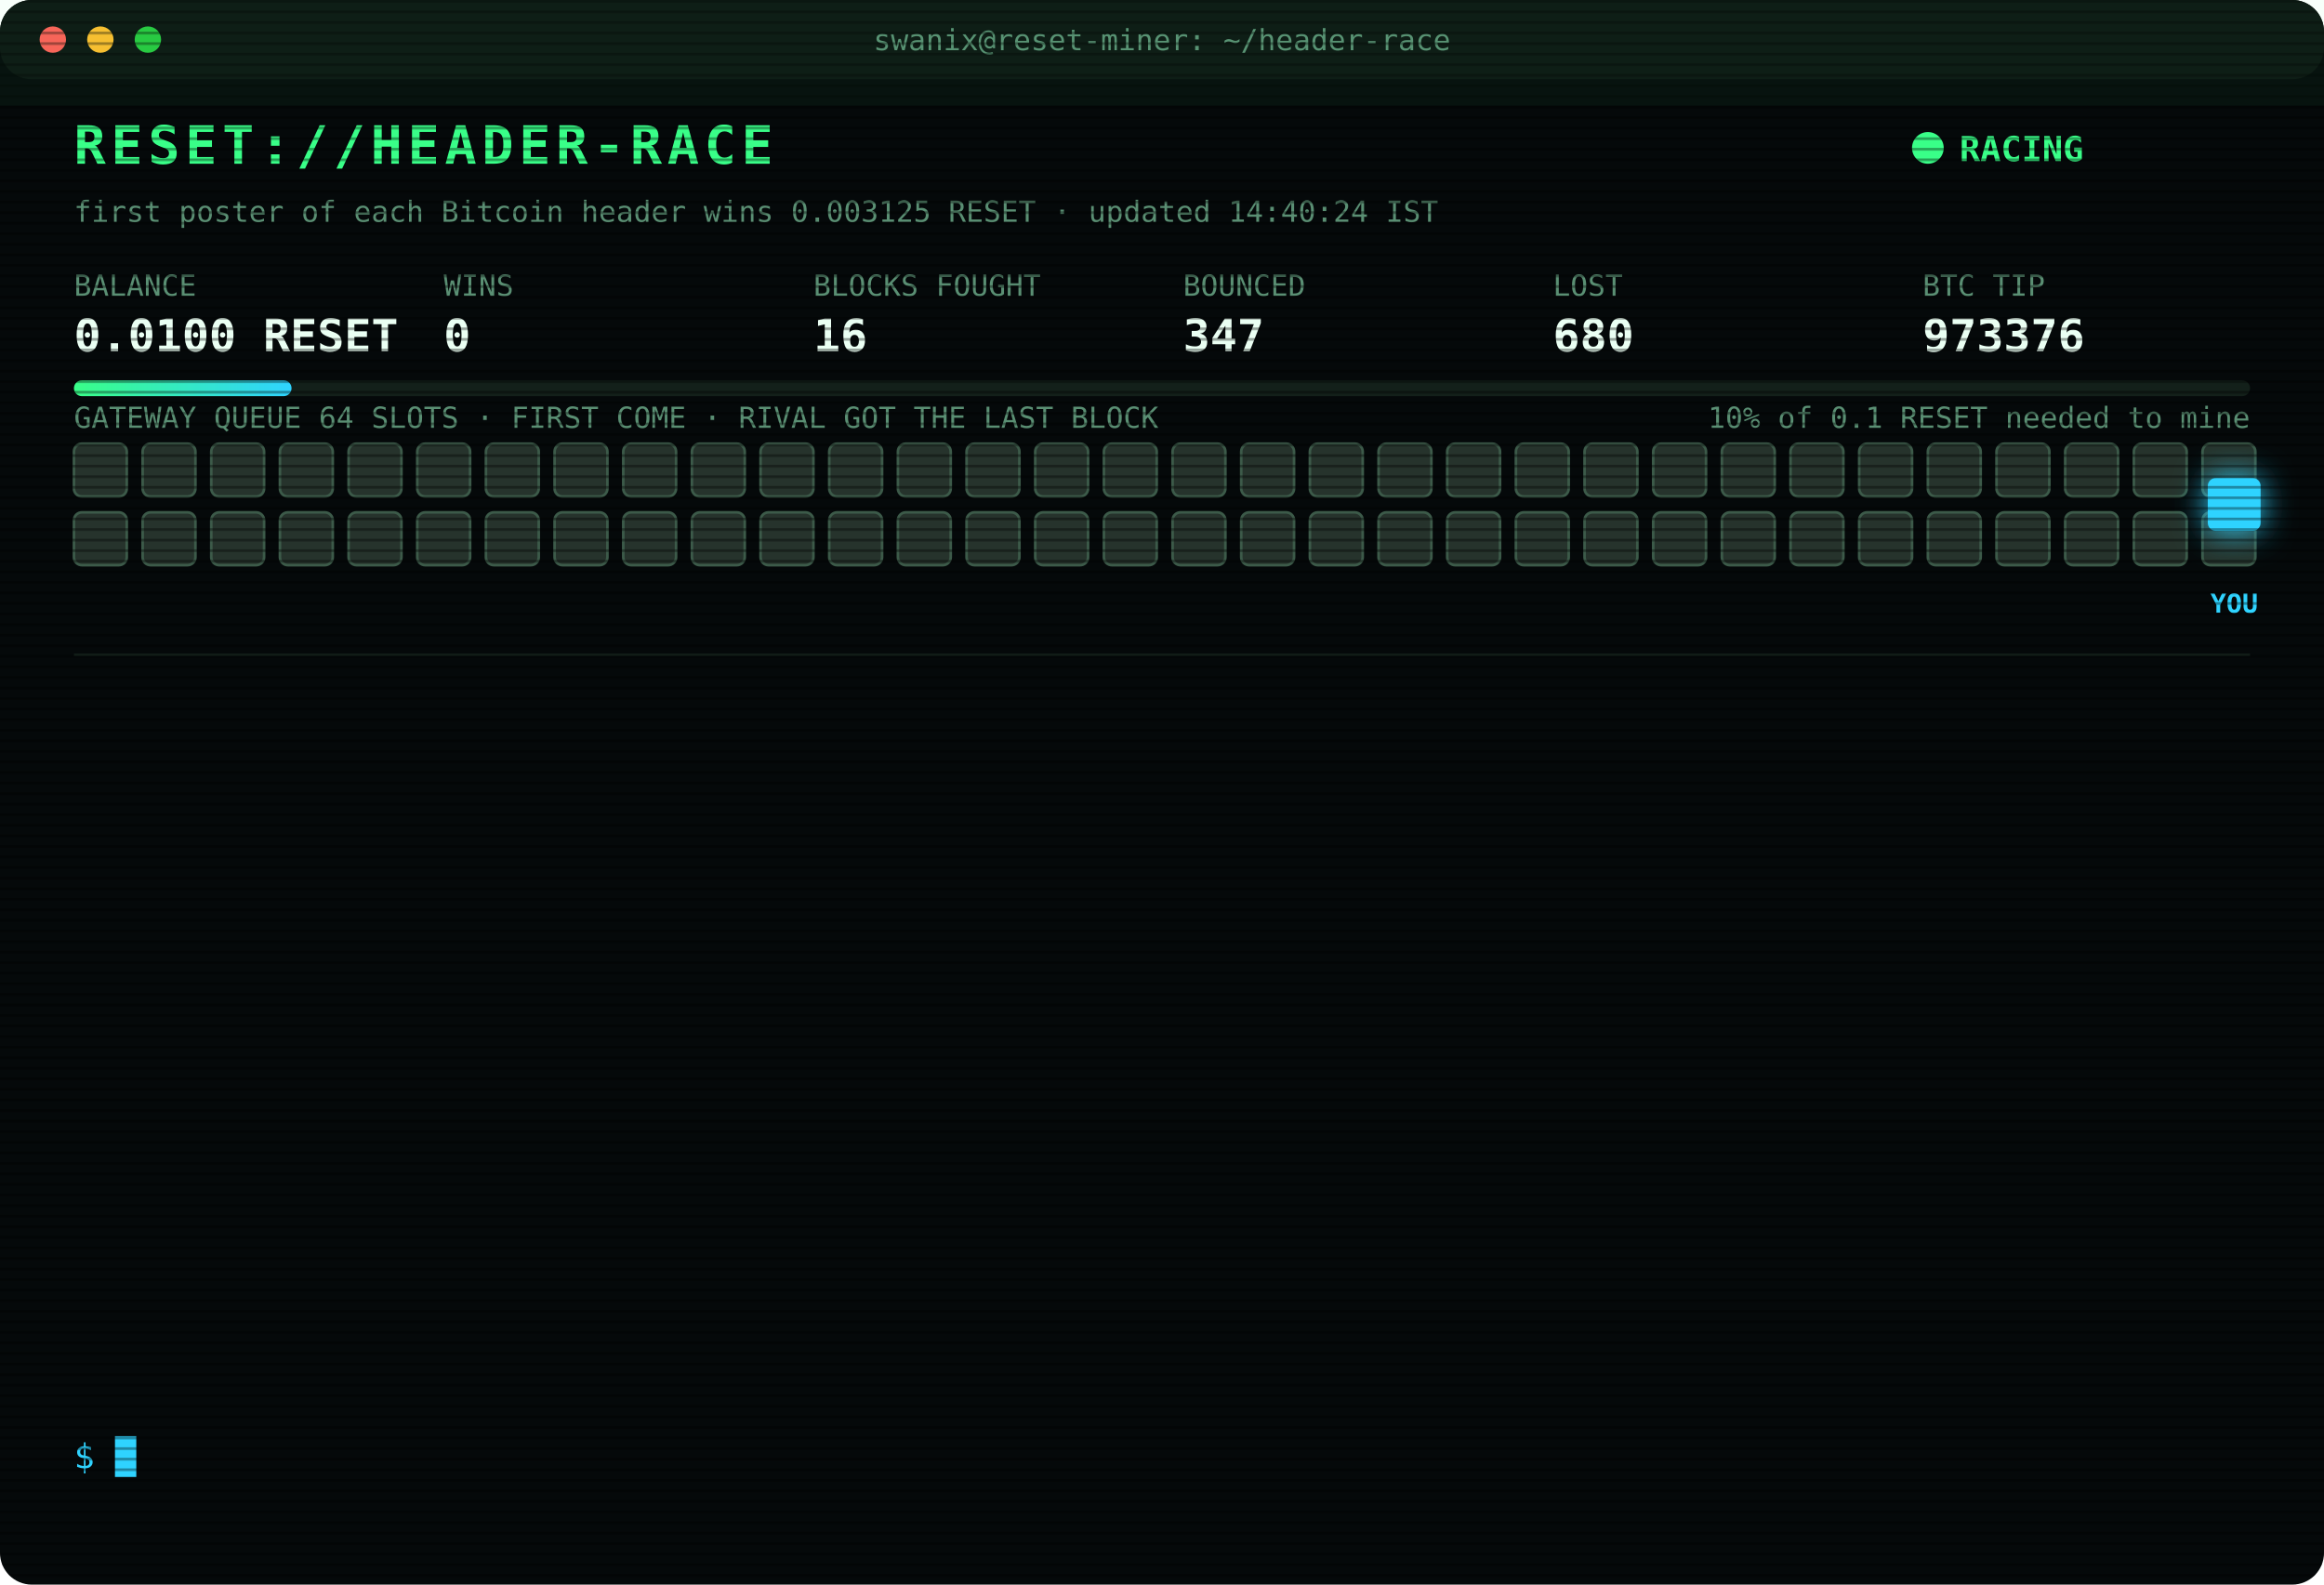
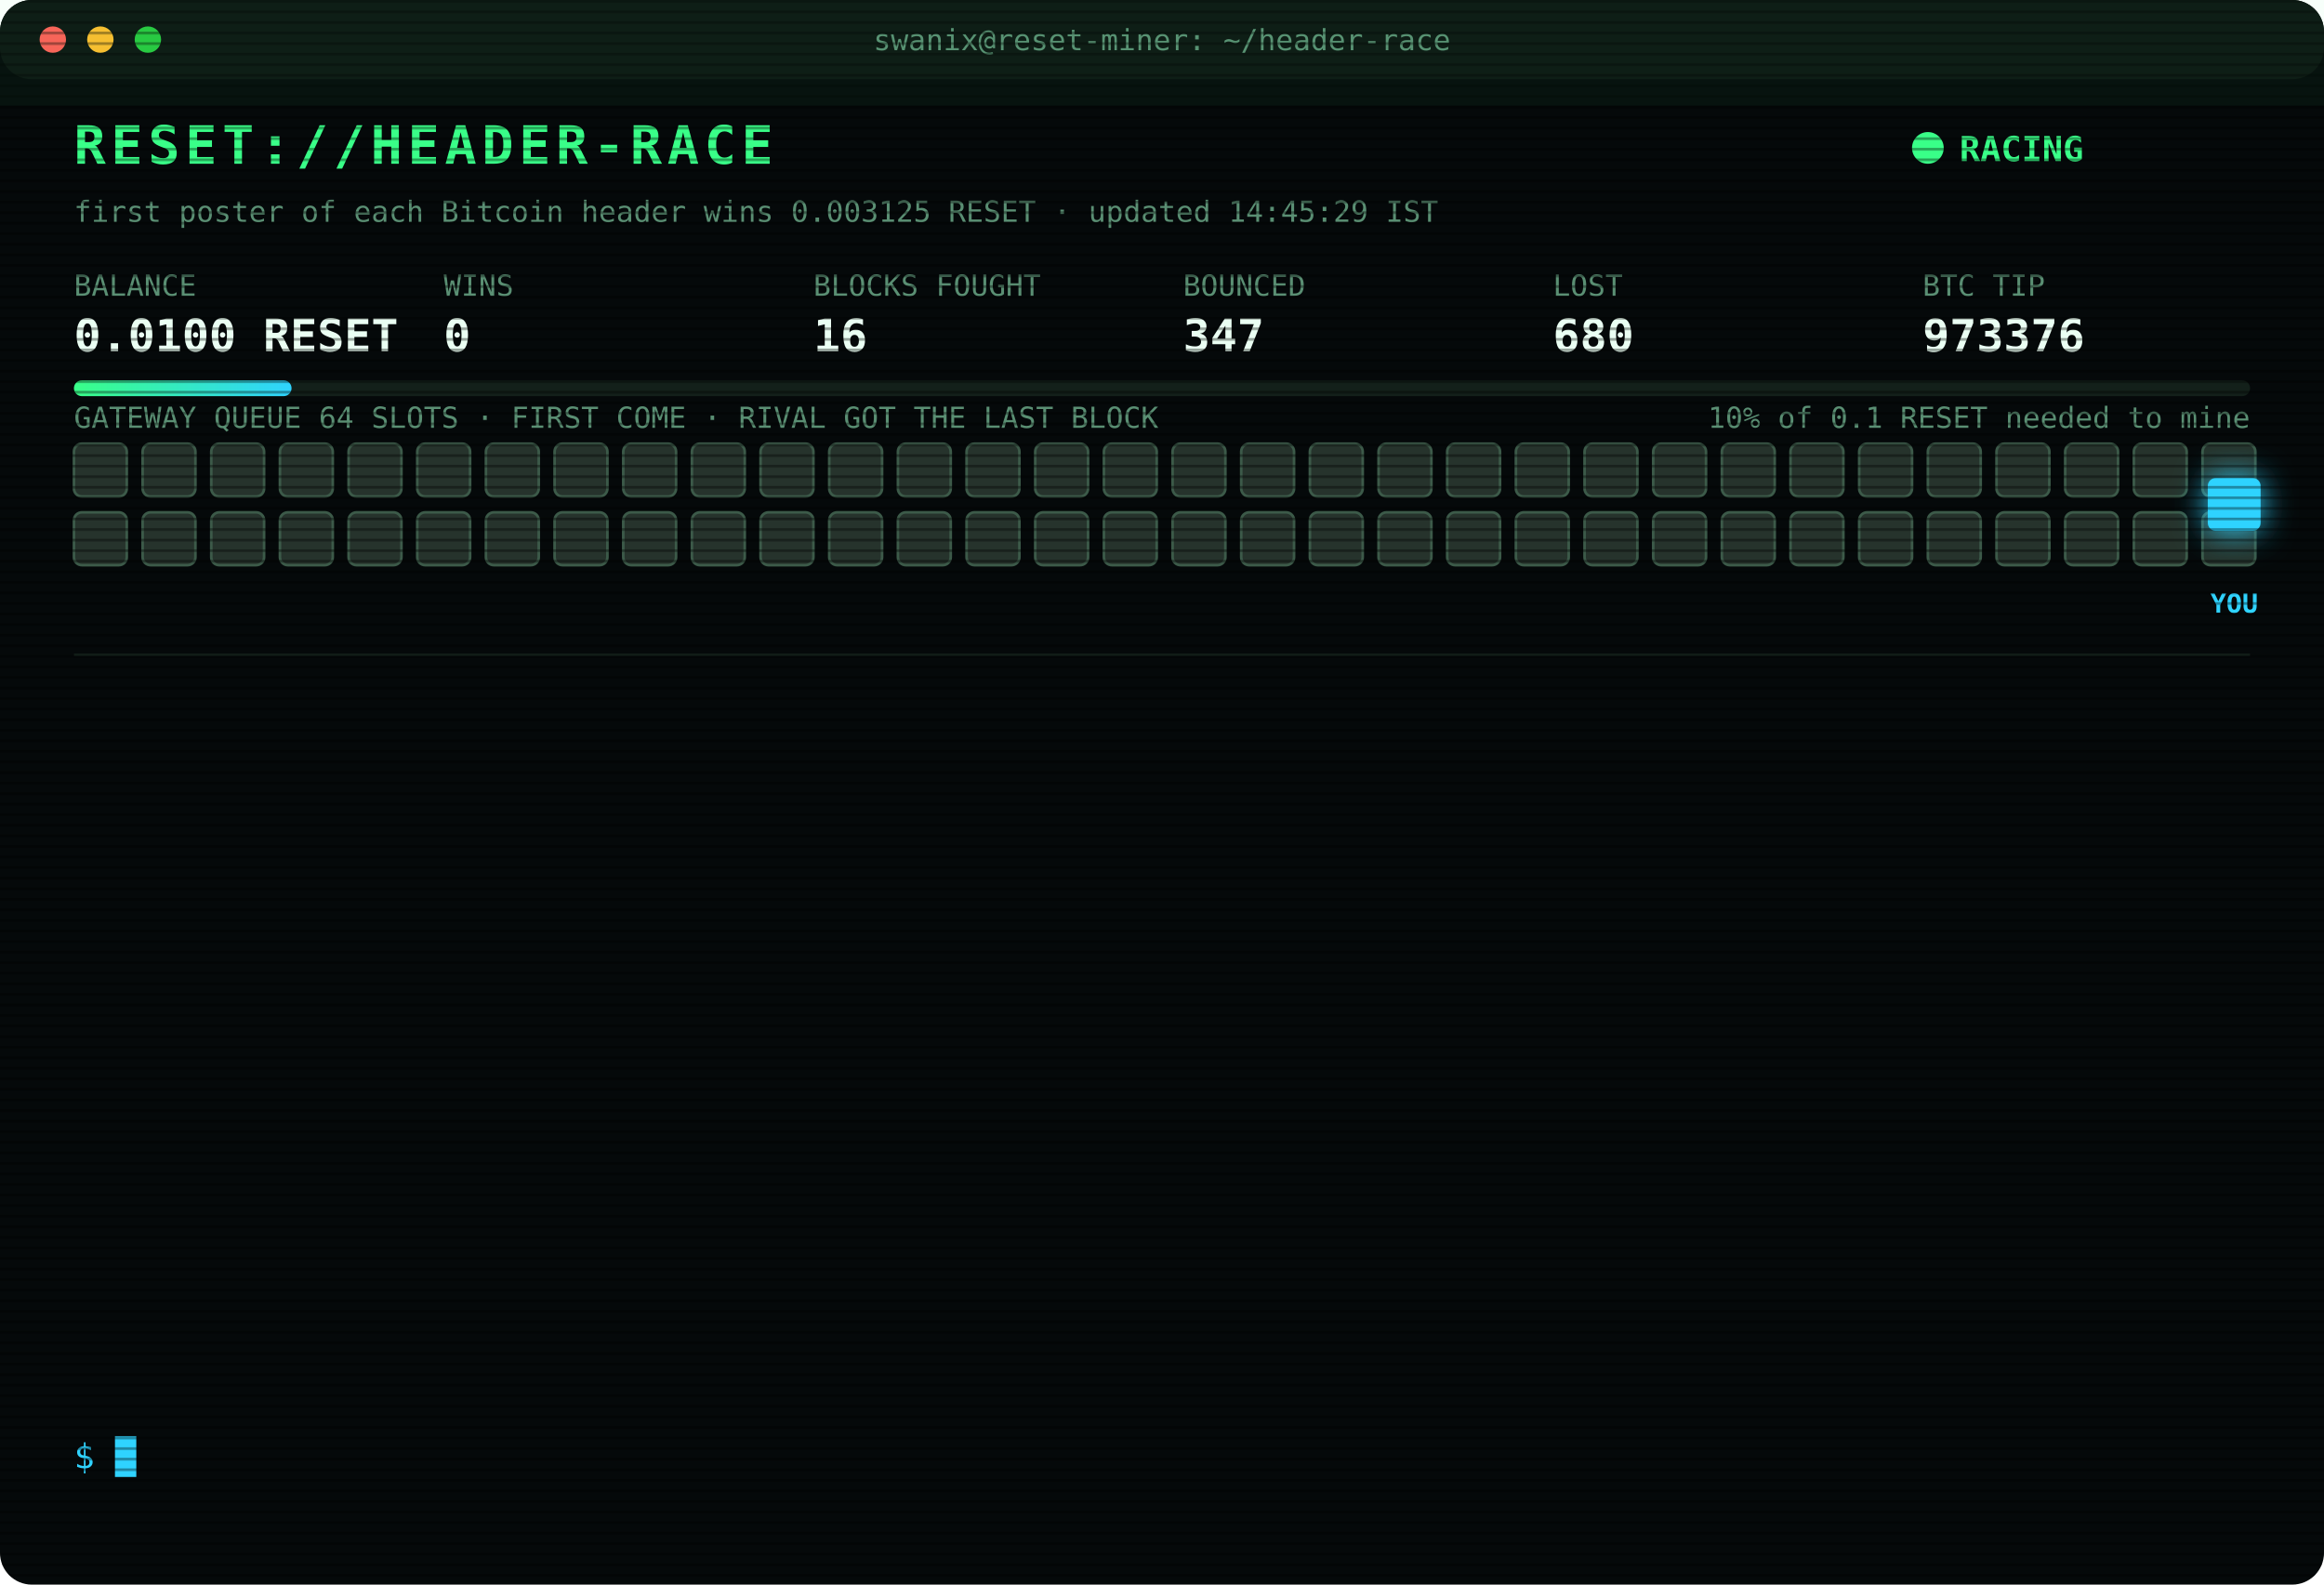
<svg xmlns="http://www.w3.org/2000/svg" width="880" height="600" viewBox="0 0 880 600" font-family="ui-monospace,SFMono-Regular,Menlo,Consolas,monospace">
  <style>
text{font-size:13px;fill:#7CFFB2}
.title{font-size:20px;font-weight:700;fill:#39FF88;letter-spacing:2px;animation:glitch 3s infinite steps(1)}
.sub{fill:#2fd3ff}.k{fill:#5a8f73;font-size:11px}.v{font-size:17px;font-weight:700;fill:#eafff3}
.ts{fill:#3f6b56}.boot{fill:#2fd3ff}.dim{fill:#5a8f73}.bad{fill:#ff4d6d}.warn{fill:#ffd23f}.mag{fill:#ff5cf0}.win{fill:#39FF88;font-weight:700}
.tag{font-size:10px;fill:#2fd3ff;font-weight:700}
.rival{fill:#26332c;stroke:#3c5a49;animation:jam 1.2s infinite alternate}
.idle{fill:#141c18;stroke:#22302a;animation:breathe 4s infinite}
.me{fill:#2fd3ff;filter:drop-shadow(0 0 6px #2fd3ff)}
.hover{animation:nudge 1.1s infinite ease-in-out}.bounce{animation:kick 1.4s infinite}
.ln{opacity:0;animation:in .4s forwards}
.cur{animation:blink 1s infinite steps(1)}
.scan{animation:scan 6s infinite linear}
.led{animation:blink 1.4s infinite}
@keyframes in{from{opacity:0;transform:translateX(-6px)}to{opacity:1;transform:none}}
@keyframes blink{50%{opacity:0}}
@keyframes jam{to{fill:#33463b}}
@keyframes breathe{50%{opacity:.4}}
@keyframes nudge{50%{transform:translateX(-10px)}}
@keyframes kick{0%,100%{transform:none}30%{transform:translateX(-14px)}55%{transform:translateX(10px) translateY(-6px)}}
@keyframes glitch{0%,92%{transform:none}93%{transform:translateX(2px);fill:#ff4d6d}95%{transform:translateX(-2px);fill:#2fd3ff}97%{transform:none}}
@keyframes scan{from{transform:translateY(-40px)}to{transform:translateY(600px)}}
</style>
  <defs>
    <pattern id="sl" width="4" height="4" patternUnits="userSpaceOnUse">
      <rect width="4" height="1" fill="#000" opacity=".35" />
    </pattern>
    <linearGradient id="bar">
      <stop offset="0" stop-color="#39FF88" />
      <stop offset="1" stop-color="#2fd3ff" />
    </linearGradient>
  </defs>
  <rect width="880" height="600" rx="12" fill="#05090a" />
  <rect width="880" height="30" rx="12" fill="#0d1512" />
  <circle cx="20" cy="15" r="5" fill="#ff5f57" />
  <circle cx="38" cy="15" r="5" fill="#febc2e" />
  <circle cx="56" cy="15" r="5" fill="#28c840" />
  <text x="440" y="19" text-anchor="middle" class="k">swanix@reset-miner: ~/header-race</text>
  <text x="28" y="62" class="title">RESET://HEADER-RACE</text>
  <circle class="led" cx="730" cy="56" r="6" fill="#39FF88" />
  <text x="742" y="61" class="win">RACING</text>
-   <text x="28" y="84" class="k">first poster of each Bitcoin header wins 0.003125 RESET · updated 14:40:24 IST</text>
+   <text x="28" y="84" class="k">first poster of each Bitcoin header wins 0.003125 RESET · updated 14:45:29 IST</text>
  <text x="28" y="112" class="k">BALANCE</text>
  <text x="28" y="133" class="v">0.0100 RESET</text>
  <text x="168" y="112" class="k">WINS</text>
  <text x="168" y="133" class="v">0</text>
  <text x="308" y="112" class="k">BLOCKS FOUGHT</text>
  <text x="308" y="133" class="v">16</text>
  <text x="448" y="112" class="k">BOUNCED</text>
  <text x="448" y="133" class="v">347</text>
  <text x="588" y="112" class="k">LOST</text>
  <text x="588" y="133" class="v">680</text>
  <text x="728" y="112" class="k">BTC TIP</text>
  <text x="728" y="133" class="v">973376</text>
  <rect x="28" y="144" width="824" height="6" rx="3" fill="#13201a" />
  <rect x="28" y="144" width="82.4" height="6" rx="3" fill="url(#bar)" />
  <text x="852" y="162" text-anchor="end" class="k">10% of 0.1 RESET needed to mine</text>
  <text x="28" y="162" class="k">GATEWAY QUEUE 64 SLOTS · FIRST COME · RIVAL GOT THE LAST BLOCK</text>
  <rect class="rival" x="28" y="168" width="20" height="20" rx="3" style="animation-delay:0.00s" />
  <rect class="rival" x="54" y="168" width="20" height="20" rx="3" style="animation-delay:0.05s" />
  <rect class="rival" x="80" y="168" width="20" height="20" rx="3" style="animation-delay:0.10s" />
  <rect class="rival" x="106" y="168" width="20" height="20" rx="3" style="animation-delay:0.15s" />
  <rect class="rival" x="132" y="168" width="20" height="20" rx="3" style="animation-delay:0.20s" />
  <rect class="rival" x="158" y="168" width="20" height="20" rx="3" style="animation-delay:0.25s" />
  <rect class="rival" x="184" y="168" width="20" height="20" rx="3" style="animation-delay:0.30s" />
  <rect class="rival" x="210" y="168" width="20" height="20" rx="3" style="animation-delay:0.35s" />
  <rect class="rival" x="236" y="168" width="20" height="20" rx="3" style="animation-delay:0.40s" />
  <rect class="rival" x="262" y="168" width="20" height="20" rx="3" style="animation-delay:0.45s" />
  <rect class="rival" x="288" y="168" width="20" height="20" rx="3" style="animation-delay:0.50s" />
  <rect class="rival" x="314" y="168" width="20" height="20" rx="3" style="animation-delay:0.55s" />
  <rect class="rival" x="340" y="168" width="20" height="20" rx="3" style="animation-delay:0.60s" />
  <rect class="rival" x="366" y="168" width="20" height="20" rx="3" style="animation-delay:0.65s" />
  <rect class="rival" x="392" y="168" width="20" height="20" rx="3" style="animation-delay:0.70s" />
  <rect class="rival" x="418" y="168" width="20" height="20" rx="3" style="animation-delay:0.75s" />
  <rect class="rival" x="444" y="168" width="20" height="20" rx="3" style="animation-delay:0.80s" />
  <rect class="rival" x="470" y="168" width="20" height="20" rx="3" style="animation-delay:0.85s" />
  <rect class="rival" x="496" y="168" width="20" height="20" rx="3" style="animation-delay:0.90s" />
  <rect class="rival" x="522" y="168" width="20" height="20" rx="3" style="animation-delay:0.95s" />
  <rect class="rival" x="548" y="168" width="20" height="20" rx="3" style="animation-delay:1.00s" />
  <rect class="rival" x="574" y="168" width="20" height="20" rx="3" style="animation-delay:1.05s" />
  <rect class="rival" x="600" y="168" width="20" height="20" rx="3" style="animation-delay:1.10s" />
  <rect class="rival" x="626" y="168" width="20" height="20" rx="3" style="animation-delay:1.15s" />
  <rect class="rival" x="652" y="168" width="20" height="20" rx="3" style="animation-delay:1.20s" />
  <rect class="rival" x="678" y="168" width="20" height="20" rx="3" style="animation-delay:1.25s" />
  <rect class="rival" x="704" y="168" width="20" height="20" rx="3" style="animation-delay:1.30s" />
  <rect class="rival" x="730" y="168" width="20" height="20" rx="3" style="animation-delay:1.35s" />
  <rect class="rival" x="756" y="168" width="20" height="20" rx="3" style="animation-delay:1.40s" />
  <rect class="rival" x="782" y="168" width="20" height="20" rx="3" style="animation-delay:1.45s" />
  <rect class="rival" x="808" y="168" width="20" height="20" rx="3" style="animation-delay:1.50s" />
  <rect class="rival" x="834" y="168" width="20" height="20" rx="3" style="animation-delay:1.55s" />
  <rect class="rival" x="28" y="194" width="20" height="20" rx="3" style="animation-delay:1.60s" />
  <rect class="rival" x="54" y="194" width="20" height="20" rx="3" style="animation-delay:1.65s" />
  <rect class="rival" x="80" y="194" width="20" height="20" rx="3" style="animation-delay:1.70s" />
  <rect class="rival" x="106" y="194" width="20" height="20" rx="3" style="animation-delay:1.75s" />
  <rect class="rival" x="132" y="194" width="20" height="20" rx="3" style="animation-delay:1.80s" />
  <rect class="rival" x="158" y="194" width="20" height="20" rx="3" style="animation-delay:1.85s" />
  <rect class="rival" x="184" y="194" width="20" height="20" rx="3" style="animation-delay:1.90s" />
  <rect class="rival" x="210" y="194" width="20" height="20" rx="3" style="animation-delay:1.95s" />
  <rect class="rival" x="236" y="194" width="20" height="20" rx="3" style="animation-delay:2.00s" />
  <rect class="rival" x="262" y="194" width="20" height="20" rx="3" style="animation-delay:2.05s" />
  <rect class="rival" x="288" y="194" width="20" height="20" rx="3" style="animation-delay:2.10s" />
  <rect class="rival" x="314" y="194" width="20" height="20" rx="3" style="animation-delay:2.15s" />
  <rect class="rival" x="340" y="194" width="20" height="20" rx="3" style="animation-delay:2.20s" />
  <rect class="rival" x="366" y="194" width="20" height="20" rx="3" style="animation-delay:2.25s" />
  <rect class="rival" x="392" y="194" width="20" height="20" rx="3" style="animation-delay:2.30s" />
  <rect class="rival" x="418" y="194" width="20" height="20" rx="3" style="animation-delay:2.35s" />
  <rect class="rival" x="444" y="194" width="20" height="20" rx="3" style="animation-delay:2.40s" />
  <rect class="rival" x="470" y="194" width="20" height="20" rx="3" style="animation-delay:2.45s" />
  <rect class="rival" x="496" y="194" width="20" height="20" rx="3" style="animation-delay:2.50s" />
  <rect class="rival" x="522" y="194" width="20" height="20" rx="3" style="animation-delay:2.55s" />
  <rect class="rival" x="548" y="194" width="20" height="20" rx="3" style="animation-delay:2.60s" />
  <rect class="rival" x="574" y="194" width="20" height="20" rx="3" style="animation-delay:2.65s" />
  <rect class="rival" x="600" y="194" width="20" height="20" rx="3" style="animation-delay:2.70s" />
  <rect class="rival" x="626" y="194" width="20" height="20" rx="3" style="animation-delay:2.75s" />
  <rect class="rival" x="652" y="194" width="20" height="20" rx="3" style="animation-delay:2.80s" />
  <rect class="rival" x="678" y="194" width="20" height="20" rx="3" style="animation-delay:2.85s" />
  <rect class="rival" x="704" y="194" width="20" height="20" rx="3" style="animation-delay:2.90s" />
  <rect class="rival" x="730" y="194" width="20" height="20" rx="3" style="animation-delay:2.95s" />
  <rect class="rival" x="756" y="194" width="20" height="20" rx="3" style="animation-delay:3.00s" />
  <rect class="rival" x="782" y="194" width="20" height="20" rx="3" style="animation-delay:3.05s" />
  <rect class="rival" x="808" y="194" width="20" height="20" rx="3" style="animation-delay:3.10s" />
  <rect class="rival" x="834" y="194" width="20" height="20" rx="3" style="animation-delay:3.15s" />
  <g class="hover">
    <rect class="me" x="836" y="181" width="20" height="20" rx="3" />
    <text class="tag" x="846" y="232" text-anchor="middle">YOU</text>
  </g>
  <line x1="28" x2="852" y1="248" y2="248" stroke="#13201a" />
  <g class="ln" style="animation-delay:0.40s">
    <text x="28" y="270" class="ts">13:25:54</text>
    <text x="104" y="270" class="bad">[GATEWAY DOWN] no response · 730ms</text>
  </g>
  <g class="ln" style="animation-delay:0.65s">
    <text x="28" y="292" class="ts">13:25:59</text>
    <text x="104" y="292" class="bad">[LOST] #973369 taken by a rival miner</text>
  </g>
  <g class="ln" style="animation-delay:0.90s">
    <text x="28" y="314" class="ts">13:37:43</text>
    <text x="104" y="314" class="bad">[LOST] #973370 taken by a rival miner</text>
  </g>
  <g class="ln" style="animation-delay:1.15s">
    <text x="28" y="336" class="ts">13:38:44</text>
    <text x="104" y="336" class="bad">[GATEWAY DOWN] no response · 303ms</text>
  </g>
  <g class="ln" style="animation-delay:1.40s">
    <text x="28" y="358" class="ts">13:39:14</text>
    <text x="104" y="358" class="bad">[GATEWAY DOWN] no response · 308ms</text>
  </g>
  <g class="ln" style="animation-delay:1.65s">
    <text x="28" y="380" class="ts">13:39:44</text>
    <text x="104" y="380" class="bad">[GATEWAY DOWN] no response · 306ms</text>
  </g>
  <g class="ln" style="animation-delay:1.90s">
    <text x="28" y="402" class="ts">13:48:48</text>
    <text x="104" y="402" class="bad">[LOST] #973371 taken by a rival miner</text>
  </g>
  <g class="ln" style="animation-delay:2.15s">
    <text x="28" y="424" class="ts">13:57:19</text>
    <text x="104" y="424" class="bad">[LOST] #973372 taken by a rival miner</text>
  </g>
  <g class="ln" style="animation-delay:2.40s">
    <text x="28" y="446" class="ts">14:11:51</text>
    <text x="104" y="446" class="bad">[LOST] #973373 taken by a rival miner</text>
  </g>
  <g class="ln" style="animation-delay:2.65s">
    <text x="28" y="468" class="ts">14:14:47</text>
    <text x="104" y="468" class="bad">[LOST] #973374 taken by a rival miner</text>
  </g>
  <g class="ln" style="animation-delay:2.90s">
    <text x="28" y="490" class="ts">14:35:00</text>
    <text x="104" y="490" class="bad">[LOST] #973375 taken by a rival miner</text>
  </g>
  <g class="ln" style="animation-delay:3.15s">
    <text x="28" y="512" class="ts">14:36:51</text>
    <text x="104" y="512" class="bad">[LOST] #973376 taken by a rival miner</text>
  </g>
  <g class="ln" style="animation-delay:3.40s">
    <text x="28" y="534" class="ts">14:40:24</text>
    <text x="104" y="534" class="dim">[STINT END] calls 821 · wins 0</text>
  </g>
  <text x="28" y="556" class="sub">$ <tspan class="cur">█</tspan>
  </text>
  <rect width="880" height="600" rx="12" fill="url(#sl)" pointer-events="none" />
  <rect class="scan" width="880" height="40" fill="#39FF88" opacity=".04" />
</svg>
